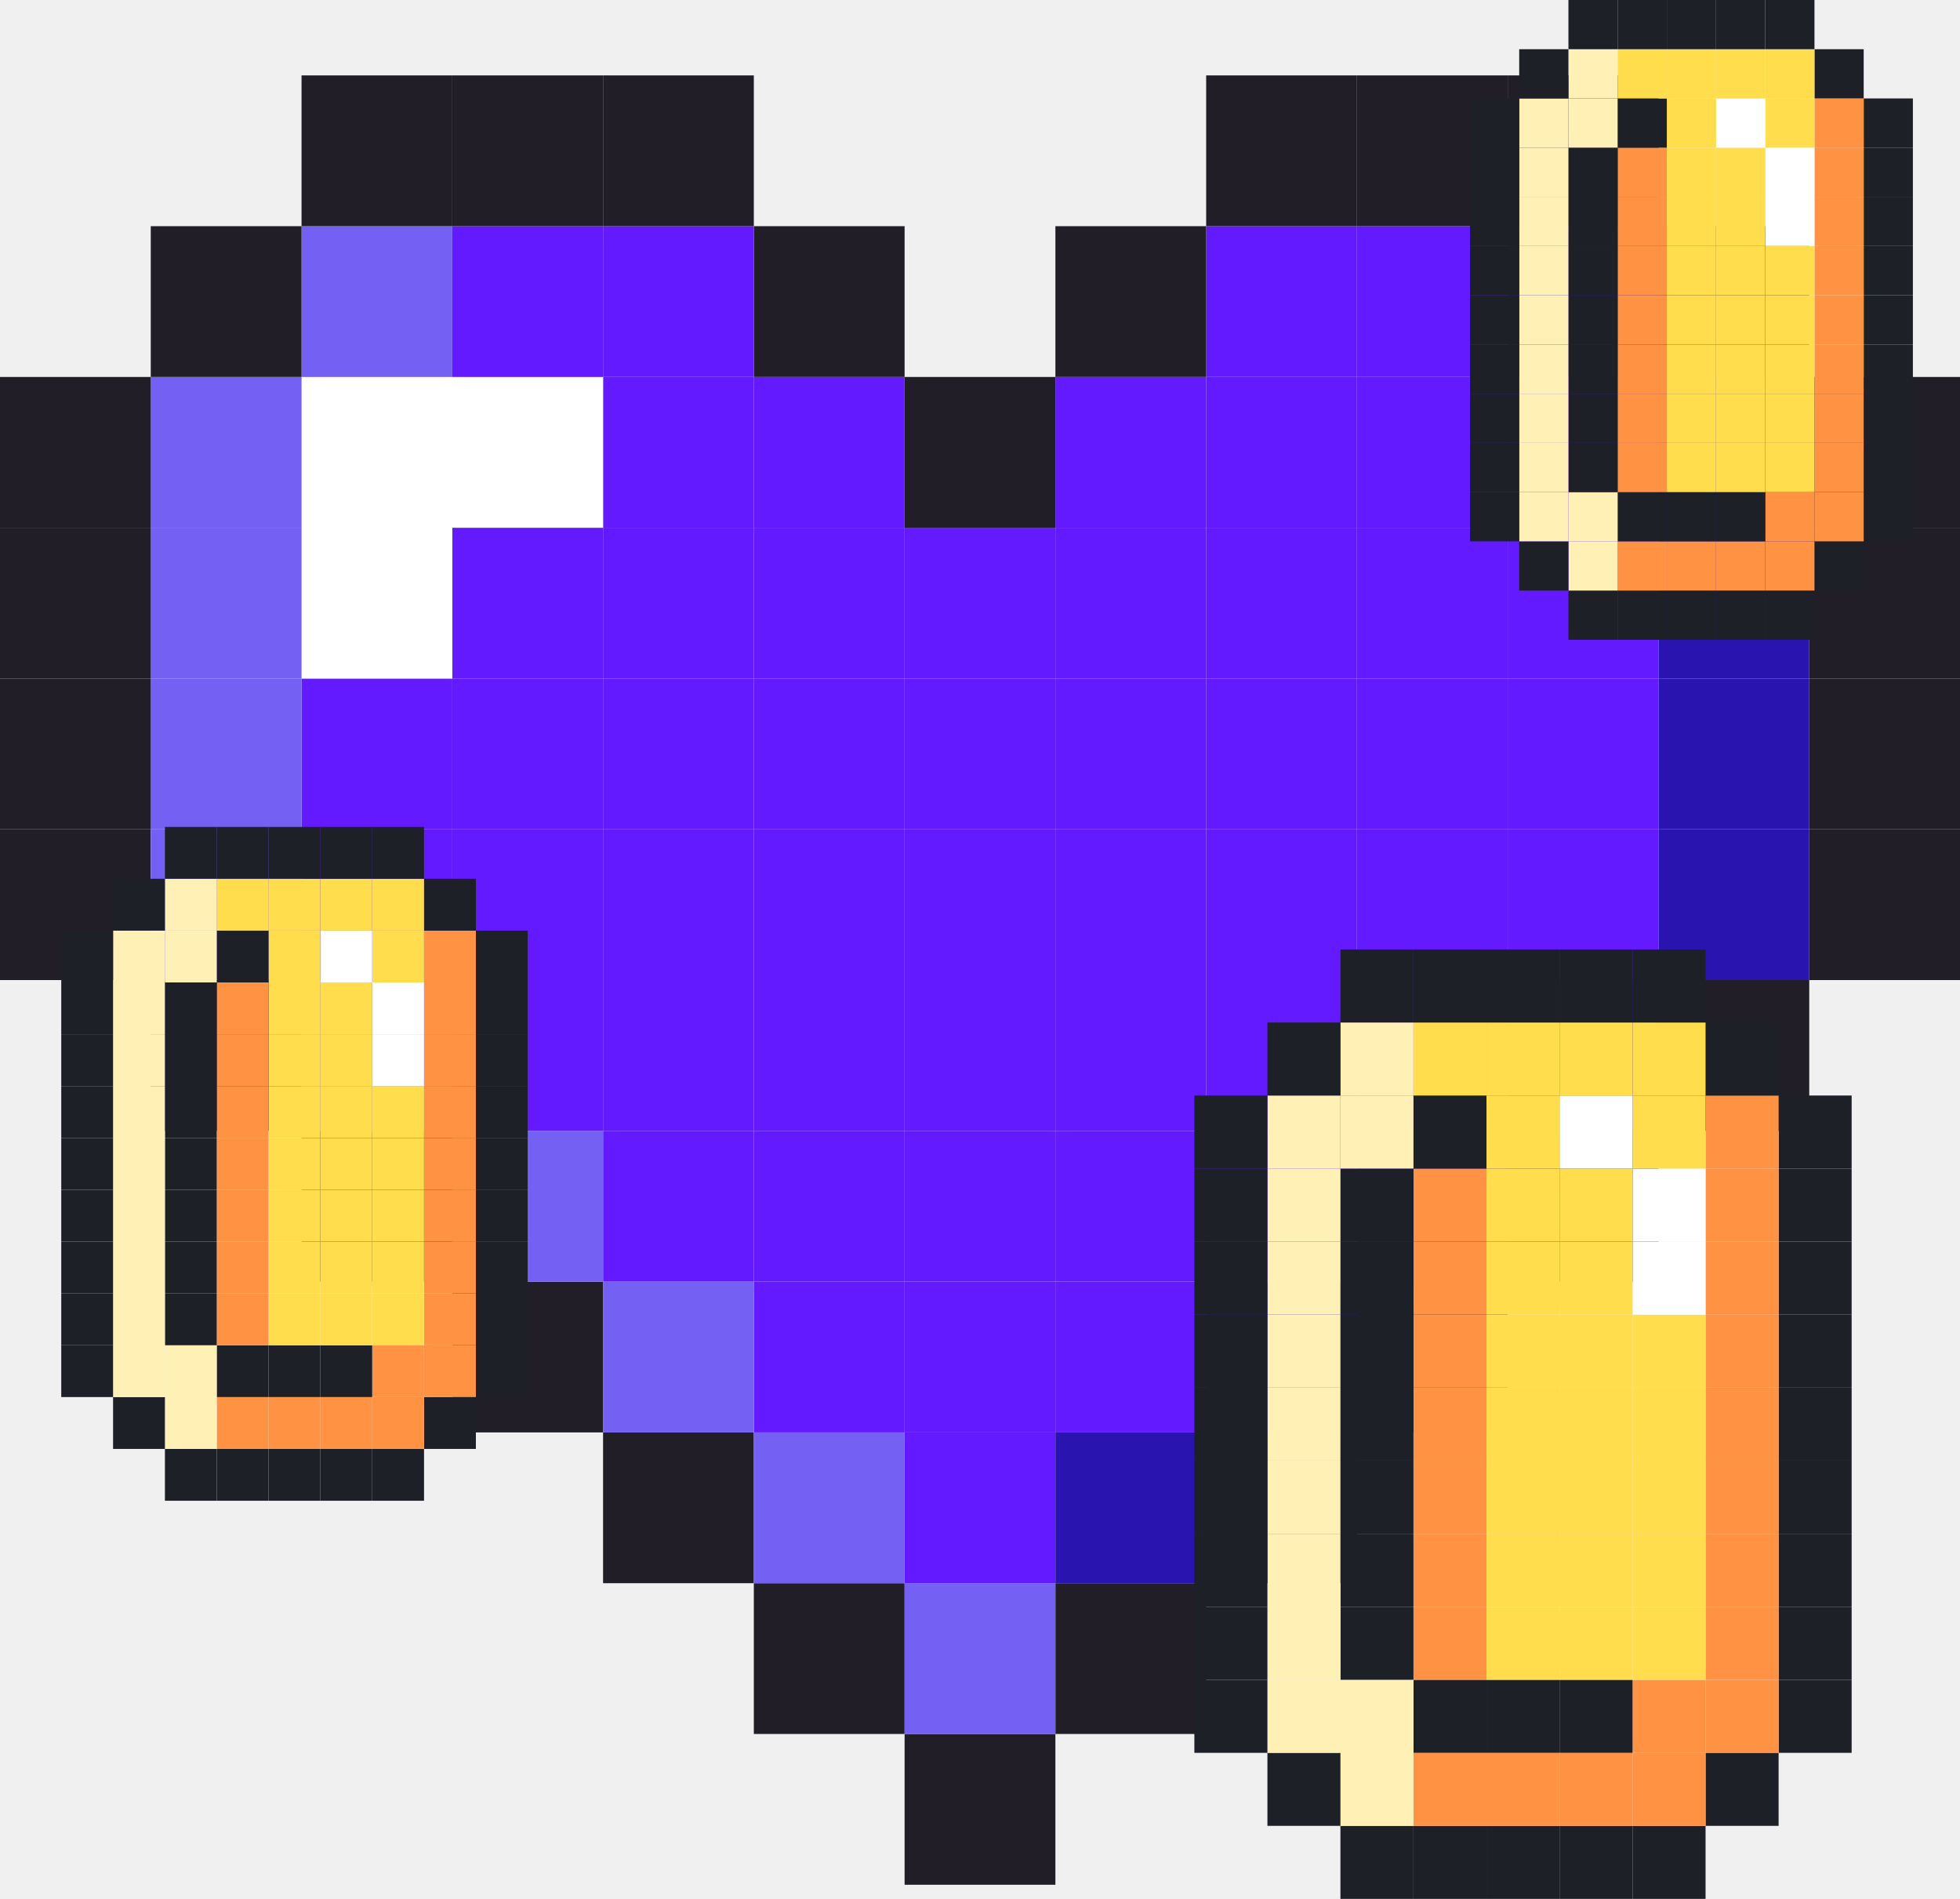
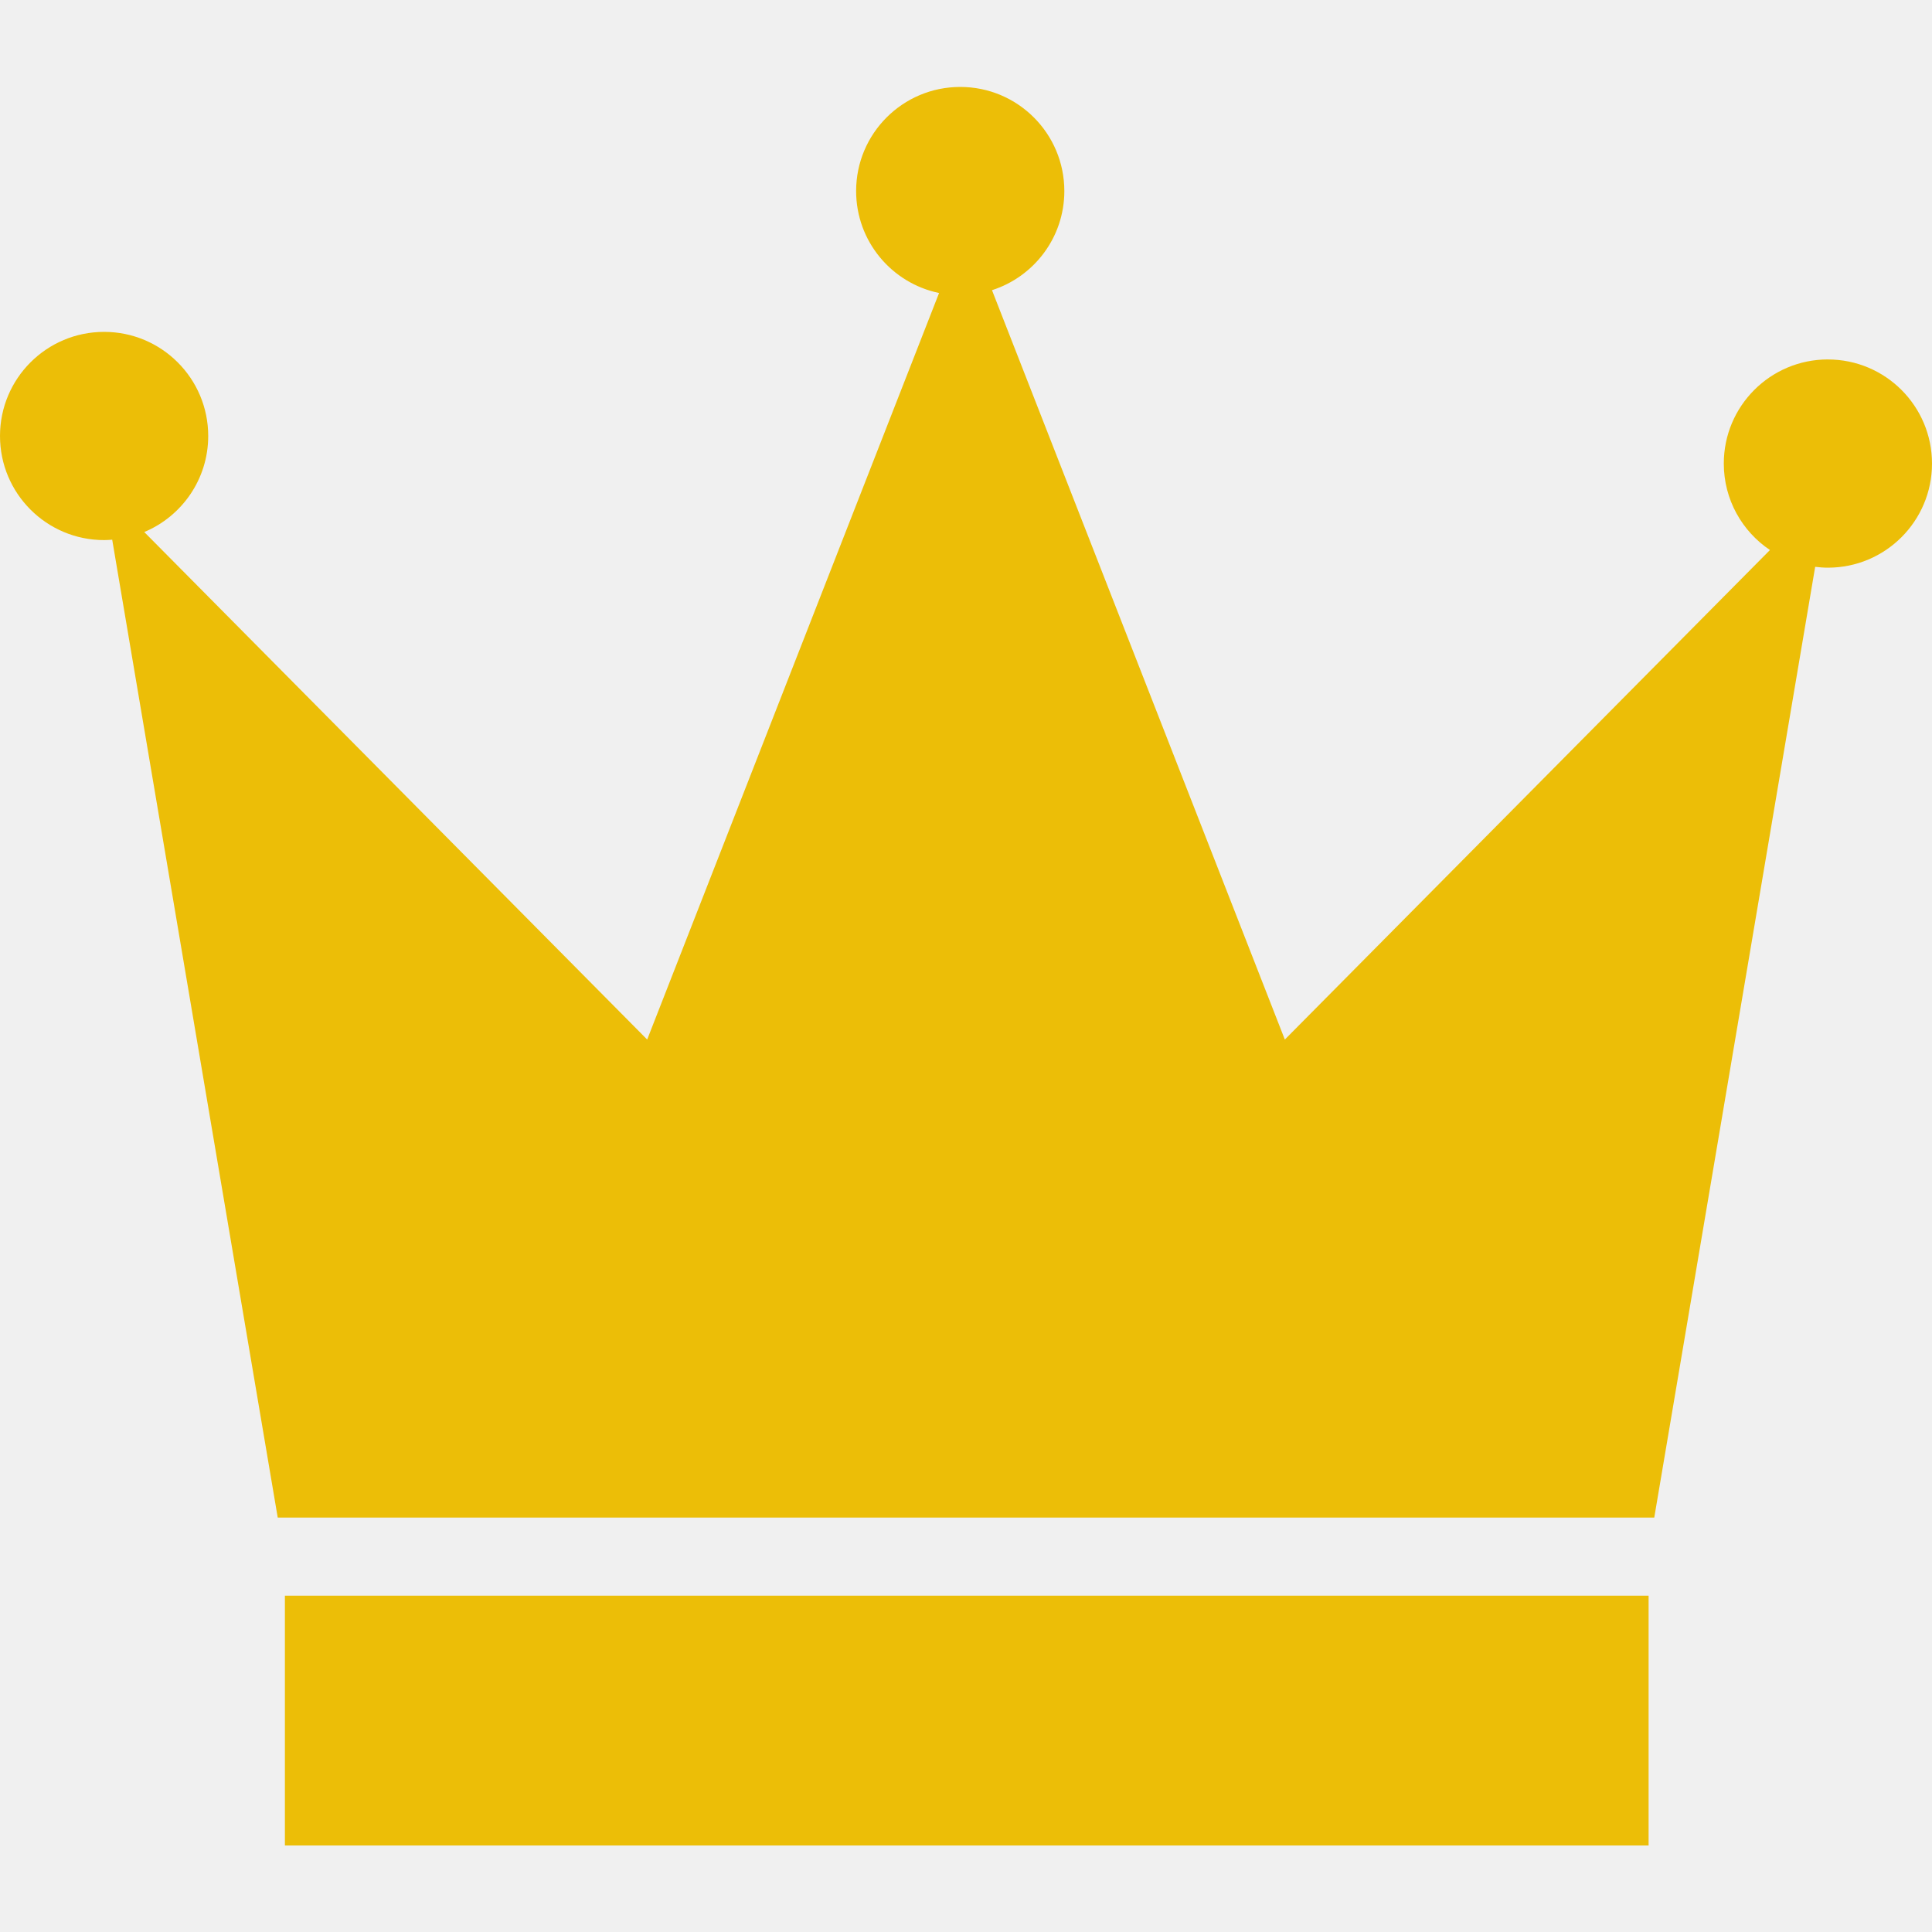
- <svg xmlns="http://www.w3.org/2000/svg" width="64" height="62" viewBox="0 0 64 62" fill="none">
-   <path d="M64 27.077H59.077V32H64V27.077Z" fill="#211E28" />
-   <path d="M59.077 32H54.154V36.923H59.077V32Z" fill="#211E28" />
-   <path d="M54.154 36.923H49.231V41.846H54.154V36.923Z" fill="#211E28" />
-   <path d="M49.231 41.846H44.308V46.769H49.231V41.846Z" fill="#211E28" />
-   <path d="M44.308 46.769H39.385V51.692H44.308V46.769Z" fill="#211E28" />
-   <path d="M39.385 51.692H34.462V56.615H39.385V51.692Z" fill="#211E28" />
-   <path d="M34.462 56.615H29.538V61.538H34.462V56.615Z" fill="#211E28" />
-   <path d="M29.538 51.692H24.615V56.615H29.538V51.692Z" fill="#211E28" />
-   <path d="M24.615 46.769H19.692V51.692H24.615V46.769Z" fill="#211E28" />
-   <path d="M19.692 41.846H14.769V46.769H19.692V41.846Z" fill="#211E28" />
-   <path d="M14.769 36.923H9.846V41.846H14.769L14.769 36.923Z" fill="#211E28" />
-   <path d="M9.846 32H4.923V36.923H9.846V32Z" fill="#211E28" />
-   <path d="M4.923 27.077H0V32H4.923V27.077Z" fill="#211E28" />
-   <path d="M64 22.154H59.077V27.077H64V22.154Z" fill="#211E28" />
-   <path d="M64 17.231H59.077V22.154H64V17.231Z" fill="#211E28" />
-   <path d="M64 12.308H59.077V17.231H64V12.308Z" fill="#211E28" />
-   <path d="M59.077 27.077H54.154V32H59.077V27.077Z" fill="#2A14AF" />
-   <path d="M59.077 22.154H54.154V27.077H59.077V22.154Z" fill="#2A14AF" />
-   <path d="M59.077 17.231H54.154V22.154H59.077V17.231Z" fill="#2A14AF" />
-   <path d="M59.077 12.308H54.154V17.231H59.077V12.308Z" fill="#2A14AF" />
-   <path d="M59.077 7.385H54.154V12.308H59.077V7.385Z" fill="#211E28" />
-   <path d="M54.154 32H49.231V36.923H54.154V32Z" fill="#2A14AF" />
-   <path d="M54.154 27.077H49.231V32H54.154V27.077Z" fill="#631AFF" />
-   <path d="M54.154 22.154H49.231V27.077H54.154V22.154Z" fill="#631AFF" />
-   <path d="M54.154 17.231H49.231V22.154H54.154V17.231Z" fill="#631AFF" />
-   <path d="M54.154 12.308H49.231V17.231H54.154V12.308Z" fill="#631AFF" />
-   <path d="M54.154 7.385H49.231V12.308H54.154V7.385Z" fill="#2A14AF" />
-   <path d="M54.154 2.462H49.231V7.385H54.154V2.462Z" fill="#211E28" />
-   <path d="M49.231 36.923H44.308V41.846H49.231V36.923Z" fill="#2A14AF" />
-   <path d="M49.231 32H44.308V36.923H49.231V32Z" fill="#631AFF" />
-   <path d="M49.231 27.077H44.308V32H49.231V27.077Z" fill="#631AFF" />
-   <path d="M49.231 22.154H44.308V27.077H49.231V22.154Z" fill="#631AFF" />
-   <path d="M49.231 17.231H44.308V22.154H49.231V17.231Z" fill="#631AFF" />
-   <path d="M49.231 12.308H44.308V17.231H49.231V12.308Z" fill="#631AFF" />
-   <path d="M49.231 7.385H44.308V12.308H49.231V7.385Z" fill="#631AFF" />
-   <path d="M49.231 2.462H44.308V7.385H49.231V2.462Z" fill="#211E28" />
-   <path d="M44.308 41.846H39.385V46.769H44.308V41.846Z" fill="#2A14AF" />
-   <path d="M44.308 36.923H39.385V41.846H44.308V36.923Z" fill="#631AFF" />
-   <path d="M44.308 32H39.385V36.923H44.308V32Z" fill="#631AFF" />
-   <path d="M44.308 27.077H39.385V32H44.308V27.077Z" fill="#631AFF" />
-   <path d="M44.308 22.154H39.385V27.077H44.308V22.154Z" fill="#631AFF" />
-   <path d="M44.308 17.231H39.385V22.154H44.308V17.231Z" fill="#631AFF" />
-   <path d="M44.308 12.308H39.385V17.231H44.308V12.308Z" fill="#631AFF" />
-   <path d="M44.308 7.385H39.385V12.308H44.308V7.385Z" fill="#631AFF" />
-   <path d="M44.308 2.462H39.385V7.385H44.308V2.462Z" fill="#211E28" />
-   <path d="M39.385 46.769H34.462V51.692H39.385V46.769Z" fill="#2A14AF" />
-   <path d="M39.385 41.846H34.462V46.769H39.385V41.846Z" fill="#631AFF" />
-   <path d="M39.385 36.923H34.462V41.846H39.385V36.923Z" fill="#631AFF" />
-   <path d="M39.385 32H34.462V36.923H39.385V32Z" fill="#631AFF" />
-   <path d="M39.385 27.077H34.462V32H39.385V27.077Z" fill="#631AFF" />
-   <path d="M39.385 22.154H34.462V27.077H39.385V22.154Z" fill="#631AFF" />
-   <path d="M39.385 17.231H34.462V22.154H39.385V17.231Z" fill="#631AFF" />
-   <path d="M39.385 12.308H34.462V17.231H39.385V12.308Z" fill="#631AFF" />
-   <path d="M39.385 7.385H34.462V12.308H39.385V7.385Z" fill="#211E28" />
-   <path d="M34.462 51.692H29.538V56.615H34.462V51.692Z" fill="#7560F4" />
-   <path d="M34.462 46.769H29.538V51.692H34.462V46.769Z" fill="#631AFF" />
-   <path d="M34.462 41.846H29.538V46.769H34.462V41.846Z" fill="#631AFF" />
-   <path d="M34.462 36.923H29.538V41.846H34.462V36.923Z" fill="#631AFF" />
-   <path d="M34.462 32H29.538V36.923H34.462V32Z" fill="#631AFF" />
-   <path d="M34.462 27.077H29.538V32H34.462V27.077Z" fill="#631AFF" />
-   <path d="M34.462 22.154H29.538V27.077H34.462V22.154Z" fill="#631AFF" />
-   <path d="M34.462 17.231H29.538V22.154H34.462V17.231Z" fill="#631AFF" />
-   <path d="M34.462 12.308H29.538V17.231H34.462V12.308Z" fill="#211E28" />
-   <path d="M29.538 46.769H24.615V51.692H29.538V46.769Z" fill="#7560F4" />
-   <path d="M29.538 41.846H24.615V46.769H29.538V41.846Z" fill="#631AFF" />
-   <path d="M29.538 36.923H24.615V41.846H29.538V36.923Z" fill="#631AFF" />
-   <path d="M29.538 32H24.615V36.923H29.538V32Z" fill="#631AFF" />
-   <path d="M29.538 27.077H24.615V32H29.538V27.077Z" fill="#631AFF" />
-   <path d="M29.538 22.154H24.615V27.077H29.538V22.154Z" fill="#631AFF" />
-   <path d="M29.538 17.231H24.615V22.154H29.538V17.231Z" fill="#631AFF" />
-   <path d="M29.538 12.308H24.615V17.231H29.538V12.308Z" fill="#631AFF" />
-   <path d="M29.538 7.385H24.615V12.308H29.538V7.385Z" fill="#211E28" />
-   <path d="M24.615 41.846H19.692V46.769H24.615V41.846Z" fill="#7560F4" />
-   <path d="M24.615 36.923H19.692V41.846H24.615V36.923Z" fill="#631AFF" />
-   <path d="M24.615 32H19.692V36.923H24.615V32Z" fill="#631AFF" />
-   <path d="M24.615 27.077H19.692V32H24.615V27.077Z" fill="#631AFF" />
-   <path d="M24.615 22.154H19.692V27.077H24.615V22.154Z" fill="#631AFF" />
-   <path d="M24.615 17.231H19.692V22.154H24.615V17.231Z" fill="#631AFF" />
-   <path d="M24.615 12.308H19.692V17.231H24.615V12.308Z" fill="#631AFF" />
-   <path d="M24.615 7.385H19.692V12.308H24.615V7.385Z" fill="#631AFF" />
-   <path d="M24.615 2.462H19.692V7.385H24.615V2.462Z" fill="#211E28" />
-   <path d="M19.692 36.923H14.769L14.769 41.846H19.692V36.923Z" fill="#7560F4" />
-   <path d="M19.692 32H14.769L14.769 36.923H19.692V32Z" fill="#631AFF" />
-   <path d="M19.692 27.077H14.769V32H19.692V27.077Z" fill="#631AFF" />
-   <path d="M19.692 22.154H14.769V27.077H19.692V22.154Z" fill="#631AFF" />
-   <path d="M19.692 17.231H14.769V22.154H19.692V17.231Z" fill="#631AFF" />
-   <path d="M19.692 12.308H14.769V17.231H19.692V12.308Z" fill="white" />
-   <path d="M19.692 7.385H14.769V12.308H19.692V7.385Z" fill="#631AFF" />
-   <path d="M19.692 2.462H14.769V7.385H19.692V2.462Z" fill="#211E28" />
-   <path d="M14.769 32H9.846V36.923H14.769L14.769 32Z" fill="#7560F4" />
-   <path d="M14.769 27.077H9.846V32H14.769V27.077Z" fill="#631AFF" />
-   <path d="M14.769 22.154H9.846V27.077H14.769V22.154Z" fill="#631AFF" />
-   <path d="M14.769 17.231H9.846V22.154H14.769V17.231Z" fill="white" />
-   <path d="M14.769 12.308H9.846V17.231H14.769V12.308Z" fill="white" />
-   <path d="M14.769 7.385H9.846V12.308H14.769V7.385Z" fill="#7560F4" />
-   <path d="M14.769 2.462H9.846V7.385H14.769V2.462Z" fill="#211E28" />
-   <path d="M9.846 27.077H4.923V32H9.846V27.077Z" fill="#7560F4" />
-   <path d="M9.846 22.154H4.923V27.077H9.846V22.154Z" fill="#7560F4" />
-   <path d="M9.846 17.231H4.923V22.154H9.846V17.231Z" fill="#7560F4" />
-   <path d="M9.846 12.308H4.923V17.231H9.846V12.308Z" fill="#7560F4" />
-   <path d="M9.846 7.385H4.923V12.308H9.846V7.385Z" fill="#211E28" />
-   <path d="M4.923 22.154H0V27.077H4.923V22.154Z" fill="#211E28" />
-   <path d="M4.923 17.231H0V22.154H4.923V17.231Z" fill="#211E28" />
-   <path d="M4.923 12.308H0V17.231H4.923V12.308Z" fill="#211E28" />
-   <path d="M17.231 43.923H15.539V45.615H17.231V43.923Z" fill="#1E2028" />
-   <path d="M17.231 42.231H15.539V43.923H17.231V42.231Z" fill="#1E2028" />
-   <path d="M17.231 40.538H15.539V42.231H17.231V40.538Z" fill="#1E2028" />
-   <path d="M17.231 38.846H15.539V40.538H17.231V38.846Z" fill="#1E2028" />
-   <path d="M17.231 37.154H15.539V38.846H17.231V37.154Z" fill="#1E2028" />
-   <path d="M17.231 35.462H15.539V37.154H17.231V35.462Z" fill="#1E2028" />
-   <path d="M17.231 33.769H15.539V35.462H17.231V33.769Z" fill="#1E2028" />
-   <path d="M17.231 32.077H15.539V33.769H17.231V32.077Z" fill="#1E2028" />
-   <path d="M17.231 30.385H15.539V32.077H17.231V30.385Z" fill="#1E2028" />
-   <path d="M15.539 45.615L13.846 45.615V47.308H15.539L15.539 45.615Z" fill="#1E2028" />
-   <path d="M15.539 43.923H13.846V45.615L15.539 45.615V43.923Z" fill="#FF9343" />
-   <path d="M15.539 42.231H13.846V43.923H15.539V42.231Z" fill="#FF9343" />
-   <path d="M15.539 40.538H13.846V42.231H15.539V40.538Z" fill="#FF9343" />
-   <path d="M15.539 38.846H13.846V40.538H15.539V38.846Z" fill="#FF9343" />
-   <path d="M15.539 37.154H13.846V38.846H15.539V37.154Z" fill="#FF9343" />
-   <path d="M15.539 35.462H13.846V37.154H15.539V35.462Z" fill="#FF9343" />
-   <path d="M15.539 33.769H13.846V35.462H15.539V33.769Z" fill="#FF9343" />
-   <path d="M15.539 32.077H13.846V33.769H15.539V32.077Z" fill="#FF9343" />
-   <path d="M15.539 30.385H13.846V32.077H15.539V30.385Z" fill="#FF9343" />
-   <path d="M15.539 28.692H13.846V30.385H15.539L15.539 28.692Z" fill="#1E2028" />
-   <path d="M13.846 47.308L12.154 47.308V49H13.846L13.846 47.308Z" fill="#1E2028" />
-   <path d="M13.846 45.615H12.154V47.308L13.846 47.308V45.615Z" fill="#FF9343" />
-   <path d="M13.846 43.923H12.154V45.615H13.846V43.923Z" fill="#FF9343" />
-   <path d="M13.846 42.231H12.154V43.923H13.846V42.231Z" fill="#FFDD4D" />
-   <path d="M13.846 40.538H12.154V42.231H13.846V40.538Z" fill="#FFDD4D" />
-   <path d="M13.846 38.846H12.154V40.538H13.846V38.846Z" fill="#FFDD4D" />
-   <path d="M13.846 37.154H12.154V38.846H13.846V37.154Z" fill="#FFDD4D" />
-   <path d="M13.846 35.462H12.154V37.154H13.846V35.462Z" fill="#FFDD4D" />
-   <path d="M13.846 33.769H12.154V35.462H13.846V33.769Z" fill="white" />
-   <path d="M13.846 32.077H12.154V33.769H13.846V32.077Z" fill="white" />
-   <path d="M13.846 30.385H12.154V32.077H13.846V30.385Z" fill="#FFDD4D" />
-   <path d="M13.846 28.692H12.154V30.385H13.846V28.692Z" fill="#FFDD4D" />
-   <path d="M13.846 27H12.154V28.692H13.846L13.846 27Z" fill="#1E2028" />
-   <path d="M12.154 47.308H10.461V49H12.154V47.308Z" fill="#1E2028" />
-   <path d="M12.154 45.615H10.461V47.308H12.154V45.615Z" fill="#FF9343" />
-   <path d="M12.154 43.923H10.461V45.615H12.154V43.923Z" fill="#1E2028" />
-   <path d="M12.154 42.231H10.461V43.923H12.154V42.231Z" fill="#FFDD4D" />
-   <path d="M12.154 40.538H10.461V42.231H12.154V40.538Z" fill="#FFDD4D" />
-   <path d="M12.154 38.846H10.461V40.538H12.154V38.846Z" fill="#FFDD4D" />
-   <path d="M12.154 37.154H10.461V38.846H12.154V37.154Z" fill="#FFDD4D" />
-   <path d="M12.154 35.462H10.461V37.154H12.154V35.462Z" fill="#FFDD4D" />
-   <path d="M12.154 33.769H10.461V35.462H12.154V33.769Z" fill="#FFDD4D" />
-   <path d="M12.154 32.077H10.461V33.769H12.154V32.077Z" fill="#FFDD4D" />
-   <path d="M12.154 30.385H10.461V32.077H12.154V30.385Z" fill="white" />
-   <path d="M12.154 28.692H10.461V30.385H12.154V28.692Z" fill="#FFDD4D" />
-   <path d="M12.154 27H10.461V28.692H12.154V27Z" fill="#1E2028" />
-   <path d="M10.461 47.308H8.769V49H10.461V47.308Z" fill="#1E2028" />
-   <path d="M10.461 45.615H8.769V47.308H10.461V45.615Z" fill="#FF9343" />
-   <path d="M10.461 43.923H8.769V45.615H10.461V43.923Z" fill="#1E2028" />
-   <path d="M10.461 42.231H8.769V43.923H10.461V42.231Z" fill="#FFDD4D" />
-   <path d="M10.461 40.538H8.769V42.231H10.461V40.538Z" fill="#FFDD4D" />
-   <path d="M10.461 38.846H8.769V40.538H10.461V38.846Z" fill="#FFDD4D" />
-   <path d="M10.461 37.154H8.769V38.846H10.461V37.154Z" fill="#FFDD4D" />
-   <path d="M10.461 35.462H8.769V37.154H10.461V35.462Z" fill="#FFDD4D" />
-   <path d="M10.461 33.769H8.769V35.462H10.461V33.769Z" fill="#FFDD4D" />
-   <path d="M10.461 32.077H8.769V33.769H10.461V32.077Z" fill="#FFDD4D" />
-   <path d="M10.461 30.385H8.769V32.077H10.461V30.385Z" fill="#FFDD4D" />
-   <path d="M10.461 28.692H8.769V30.385H10.461V28.692Z" fill="#FFDD4D" />
-   <path d="M10.461 27H8.769V28.692H10.461V27Z" fill="#1E2028" />
-   <path d="M8.769 47.308H7.077V49H8.769V47.308Z" fill="#1E2028" />
-   <path d="M8.769 45.615H7.077V47.308H8.769V45.615Z" fill="#FF9343" />
-   <path d="M8.769 43.923H7.077V45.615H8.769V43.923Z" fill="#1E2028" />
-   <path d="M8.769 42.231H7.077V43.923H8.769V42.231Z" fill="#FF9343" />
-   <path d="M8.769 40.538H7.077V42.231H8.769V40.538Z" fill="#FF9343" />
-   <path d="M8.769 38.846H7.077V40.538H8.769V38.846Z" fill="#FF9343" />
-   <path d="M8.769 37.154H7.077V38.846H8.769V37.154Z" fill="#FF9343" />
-   <path d="M8.769 35.462H7.077V37.154H8.769V35.462Z" fill="#FF9343" />
-   <path d="M8.769 33.769H7.077V35.462H8.769V33.769Z" fill="#FF9343" />
-   <path d="M8.769 32.077H7.077V33.769H8.769V32.077Z" fill="#FF9343" />
-   <path d="M8.769 30.385H7.077V32.077H8.769V30.385Z" fill="#1E2028" />
-   <path d="M8.769 28.692H7.077V30.385H8.769V28.692Z" fill="#FFDD4D" />
-   <path d="M8.769 27H7.077V28.692H8.769V27Z" fill="#1E2028" />
-   <path d="M7.077 47.308H5.385V49H7.077V47.308Z" fill="#1E2028" />
-   <path d="M7.077 45.615H5.385V47.308H7.077V45.615Z" fill="#FFF1B6" />
-   <path d="M7.077 43.923H5.385V45.615H7.077V43.923Z" fill="#FFF1B6" />
-   <path d="M7.077 42.231H5.385V43.923H7.077V42.231Z" fill="#1E2028" />
-   <path d="M7.077 40.538H5.385V42.231H7.077V40.538Z" fill="#1E2028" />
-   <path d="M7.077 38.846H5.385V40.538H7.077V38.846Z" fill="#1E2028" />
-   <path d="M7.077 37.154H5.385V38.846H7.077V37.154Z" fill="#1E2028" />
-   <path d="M7.077 35.462H5.385V37.154H7.077V35.462Z" fill="#1E2028" />
-   <path d="M7.077 33.769H5.385V35.462H7.077V33.769Z" fill="#1E2028" />
-   <path d="M7.077 32.077H5.385V33.769H7.077V32.077Z" fill="#1E2028" />
-   <path d="M7.077 30.385H5.385V32.077H7.077V30.385Z" fill="#FFF1B6" />
-   <path d="M7.077 28.692H5.385V30.385H7.077V28.692Z" fill="#FFF1B6" />
-   <path d="M7.077 27H5.385V28.692H7.077V27Z" fill="#1E2028" />
-   <path d="M5.385 45.615H3.692V47.308L5.385 47.308V45.615Z" fill="#1E2028" />
-   <path d="M5.385 43.923H3.692V45.615H5.385V43.923Z" fill="#FFF1B6" />
-   <path d="M5.385 42.231H3.692V43.923H5.385V42.231Z" fill="#FFF1B6" />
-   <path d="M5.385 40.538H3.692V42.231H5.385V40.538Z" fill="#FFF1B6" />
-   <path d="M5.385 38.846H3.692V40.538H5.385V38.846Z" fill="#FFF1B6" />
-   <path d="M5.385 37.154H3.692V38.846H5.385V37.154Z" fill="#FFF1B6" />
-   <path d="M5.385 35.462H3.692V37.154H5.385V35.462Z" fill="#FFF1B6" />
-   <path d="M5.385 33.769H3.692V35.462H5.385V33.769Z" fill="#FFF1B6" />
-   <path d="M5.385 32.077H3.692V33.769H5.385V32.077Z" fill="#FFF1B6" />
-   <path d="M5.385 30.385H3.692V32.077H5.385V30.385Z" fill="#FFF1B6" />
-   <path d="M5.385 28.692H3.692V30.385H5.385V28.692Z" fill="#1E2028" />
-   <path d="M3.692 43.923H2V45.615L3.692 45.615V43.923Z" fill="#1E2028" />
-   <path d="M3.692 42.231H2V43.923H3.692V42.231Z" fill="#1E2028" />
-   <path d="M3.692 40.538H2V42.231H3.692V40.538Z" fill="#1E2028" />
-   <path d="M3.692 38.846H2V40.538H3.692V38.846Z" fill="#1E2028" />
-   <path d="M3.692 37.154H2V38.846H3.692V37.154Z" fill="#1E2028" />
-   <path d="M3.692 35.462H2V37.154H3.692V35.462Z" fill="#1E2028" />
-   <path d="M3.692 33.769H2V35.462H3.692V33.769Z" fill="#1E2028" />
-   <path d="M3.692 32.077H2V33.769H3.692V32.077Z" fill="#1E2028" />
-   <path d="M3.692 30.385H2V32.077H3.692V30.385Z" fill="#1E2028" />
-   <path d="M60.462 54.846H58.077V57.231H60.462V54.846Z" fill="#1E2028" />
-   <path d="M60.462 52.462H58.077V54.846H60.462V52.462Z" fill="#1E2028" />
-   <path d="M60.462 50.077H58.077V52.462H60.462V50.077Z" fill="#1E2028" />
-   <path d="M60.462 47.692H58.077V50.077H60.462V47.692Z" fill="#1E2028" />
-   <path d="M60.462 45.308H58.077V47.692H60.462V45.308Z" fill="#1E2028" />
-   <path d="M60.462 42.923H58.077V45.308H60.462V42.923Z" fill="#1E2028" />
-   <path d="M60.462 40.538H58.077V42.923H60.462V40.538Z" fill="#1E2028" />
-   <path d="M60.462 38.154H58.077V40.538H60.462V38.154Z" fill="#1E2028" />
-   <path d="M60.462 35.769H58.077V38.154H60.462V35.769Z" fill="#1E2028" />
-   <path d="M58.077 57.231L55.692 57.231V59.615H58.077L58.077 57.231Z" fill="#1E2028" />
-   <path d="M58.077 54.846H55.692V57.231L58.077 57.231V54.846Z" fill="#FF9343" />
-   <path d="M58.077 52.462H55.692V54.846H58.077V52.462Z" fill="#FF9343" />
-   <path d="M58.077 50.077H55.692V52.462H58.077V50.077Z" fill="#FF9343" />
-   <path d="M58.077 47.692H55.692V50.077H58.077V47.692Z" fill="#FF9343" />
-   <path d="M58.077 45.308H55.692V47.692H58.077V45.308Z" fill="#FF9343" />
-   <path d="M58.077 42.923H55.692V45.308H58.077V42.923Z" fill="#FF9343" />
-   <path d="M58.077 40.538H55.692V42.923H58.077V40.538Z" fill="#FF9343" />
-   <path d="M58.077 38.154H55.692V40.538H58.077V38.154Z" fill="#FF9343" />
-   <path d="M58.077 35.769H55.692V38.154H58.077V35.769Z" fill="#FF9343" />
-   <path d="M58.077 33.385H55.692V35.769H58.077L58.077 33.385Z" fill="#1E2028" />
-   <path d="M55.692 59.615L53.308 59.615V62H55.692L55.692 59.615Z" fill="#1E2028" />
-   <path d="M55.692 57.231H53.308V59.615L55.692 59.615V57.231Z" fill="#FF9343" />
-   <path d="M55.692 54.846H53.308V57.231H55.692V54.846Z" fill="#FF9343" />
-   <path d="M55.692 52.462H53.308V54.846H55.692V52.462Z" fill="#FFDD4D" />
-   <path d="M55.692 50.077H53.308V52.462H55.692V50.077Z" fill="#FFDD4D" />
-   <path d="M55.692 47.692H53.308V50.077H55.692V47.692Z" fill="#FFDD4D" />
-   <path d="M55.692 45.308H53.308V47.692H55.692V45.308Z" fill="#FFDD4D" />
-   <path d="M55.692 42.923H53.308V45.308H55.692V42.923Z" fill="#FFDD4D" />
-   <path d="M55.692 40.538H53.308V42.923H55.692V40.538Z" fill="white" />
-   <path d="M55.692 38.154H53.308V40.538H55.692V38.154Z" fill="white" />
-   <path d="M55.692 35.769H53.308V38.154H55.692V35.769Z" fill="#FFDD4D" />
-   <path d="M55.692 33.385H53.308V35.769H55.692V33.385Z" fill="#FFDD4D" />
-   <path d="M55.692 31H53.308V33.385H55.692L55.692 31Z" fill="#1E2028" />
-   <path d="M53.308 59.615H50.923V62H53.308V59.615Z" fill="#1E2028" />
-   <path d="M53.308 57.231H50.923V59.615H53.308V57.231Z" fill="#FF9343" />
-   <path d="M53.308 54.846H50.923V57.231H53.308V54.846Z" fill="#1E2028" />
-   <path d="M53.308 52.462H50.923V54.846H53.308V52.462Z" fill="#FFDD4D" />
-   <path d="M53.308 50.077H50.923V52.462H53.308V50.077Z" fill="#FFDD4D" />
-   <path d="M53.308 47.692H50.923V50.077H53.308V47.692Z" fill="#FFDD4D" />
-   <path d="M53.308 45.308H50.923V47.692H53.308V45.308Z" fill="#FFDD4D" />
-   <path d="M53.308 42.923H50.923V45.308H53.308V42.923Z" fill="#FFDD4D" />
-   <path d="M53.308 40.538H50.923V42.923H53.308V40.538Z" fill="#FFDD4D" />
-   <path d="M53.308 38.154H50.923V40.538H53.308V38.154Z" fill="#FFDD4D" />
-   <path d="M53.308 35.769H50.923V38.154H53.308V35.769Z" fill="white" />
-   <path d="M53.308 33.385H50.923V35.769H53.308V33.385Z" fill="#FFDD4D" />
-   <path d="M53.308 31H50.923V33.385H53.308V31Z" fill="#1E2028" />
-   <path d="M50.923 59.615H48.538V62H50.923V59.615Z" fill="#1E2028" />
-   <path d="M50.923 57.231H48.538V59.615H50.923V57.231Z" fill="#FF9343" />
-   <path d="M50.923 54.846H48.538V57.231H50.923V54.846Z" fill="#1E2028" />
-   <path d="M50.923 52.462H48.538V54.846H50.923V52.462Z" fill="#FFDD4D" />
-   <path d="M50.923 50.077H48.538V52.462H50.923V50.077Z" fill="#FFDD4D" />
-   <path d="M50.923 47.692H48.538V50.077H50.923V47.692Z" fill="#FFDD4D" />
-   <path d="M50.923 45.308H48.538V47.692H50.923V45.308Z" fill="#FFDD4D" />
-   <path d="M50.923 42.923H48.538V45.308H50.923V42.923Z" fill="#FFDD4D" />
-   <path d="M50.923 40.538H48.538V42.923H50.923V40.538Z" fill="#FFDD4D" />
-   <path d="M50.923 38.154H48.538V40.538H50.923V38.154Z" fill="#FFDD4D" />
-   <path d="M50.923 35.769H48.538V38.154H50.923V35.769Z" fill="#FFDD4D" />
-   <path d="M50.923 33.385H48.538V35.769H50.923V33.385Z" fill="#FFDD4D" />
-   <path d="M50.923 31H48.538V33.385H50.923V31Z" fill="#1E2028" />
-   <path d="M48.538 59.615H46.154V62H48.538V59.615Z" fill="#1E2028" />
-   <path d="M48.538 57.231H46.154V59.615H48.538V57.231Z" fill="#FF9343" />
-   <path d="M48.538 54.846H46.154V57.231H48.538V54.846Z" fill="#1E2028" />
-   <path d="M48.538 52.462H46.154V54.846H48.538V52.462Z" fill="#FF9343" />
-   <path d="M48.538 50.077H46.154V52.462H48.538V50.077Z" fill="#FF9343" />
-   <path d="M48.538 47.692H46.154V50.077H48.538V47.692Z" fill="#FF9343" />
-   <path d="M48.538 45.308H46.154V47.692H48.538V45.308Z" fill="#FF9343" />
-   <path d="M48.538 42.923H46.154V45.308H48.538V42.923Z" fill="#FF9343" />
-   <path d="M48.538 40.538H46.154V42.923H48.538V40.538Z" fill="#FF9343" />
-   <path d="M48.538 38.154H46.154V40.538H48.538V38.154Z" fill="#FF9343" />
-   <path d="M48.538 35.769H46.154V38.154H48.538V35.769Z" fill="#1E2028" />
-   <path d="M48.538 33.385H46.154V35.769H48.538V33.385Z" fill="#FFDD4D" />
-   <path d="M48.538 31H46.154V33.385H48.538V31Z" fill="#1E2028" />
-   <path d="M46.154 59.615H43.769V62H46.154V59.615Z" fill="#1E2028" />
-   <path d="M46.154 57.231H43.769V59.615H46.154V57.231Z" fill="#FFF1B6" />
-   <path d="M46.154 54.846H43.769V57.231H46.154V54.846Z" fill="#FFF1B6" />
-   <path d="M46.154 52.462H43.769V54.846H46.154V52.462Z" fill="#1E2028" />
-   <path d="M46.154 50.077H43.769V52.462H46.154V50.077Z" fill="#1E2028" />
-   <path d="M46.154 47.692H43.769V50.077H46.154V47.692Z" fill="#1E2028" />
-   <path d="M46.154 45.308H43.769V47.692H46.154V45.308Z" fill="#1E2028" />
-   <path d="M46.154 42.923H43.769V45.308H46.154V42.923Z" fill="#1E2028" />
-   <path d="M46.154 40.538H43.769V42.923H46.154V40.538Z" fill="#1E2028" />
-   <path d="M46.154 38.154H43.769V40.538H46.154V38.154Z" fill="#1E2028" />
-   <path d="M46.154 35.769H43.769V38.154H46.154V35.769Z" fill="#FFF1B6" />
-   <path d="M46.154 33.385H43.769V35.769H46.154V33.385Z" fill="#FFF1B6" />
-   <path d="M46.154 31H43.769V33.385H46.154V31Z" fill="#1E2028" />
-   <path d="M43.769 57.231H41.385V59.615L43.769 59.615V57.231Z" fill="#1E2028" />
-   <path d="M43.769 54.846H41.385V57.231H43.769V54.846Z" fill="#FFF1B6" />
-   <path d="M43.769 52.462H41.385V54.846H43.769V52.462Z" fill="#FFF1B6" />
-   <path d="M43.769 50.077H41.385V52.462H43.769V50.077Z" fill="#FFF1B6" />
-   <path d="M43.769 47.692H41.385V50.077H43.769V47.692Z" fill="#FFF1B6" />
-   <path d="M43.769 45.308H41.385V47.692H43.769V45.308Z" fill="#FFF1B6" />
-   <path d="M43.769 42.923H41.385V45.308H43.769V42.923Z" fill="#FFF1B6" />
-   <path d="M43.769 40.538H41.385V42.923H43.769V40.538Z" fill="#FFF1B6" />
-   <path d="M43.769 38.154H41.385V40.538H43.769V38.154Z" fill="#FFF1B6" />
-   <path d="M43.769 35.769H41.385V38.154H43.769V35.769Z" fill="#FFF1B6" />
-   <path d="M43.769 33.385H41.385V35.769H43.769V33.385Z" fill="#1E2028" />
-   <path d="M41.385 54.846H39V57.231L41.385 57.231V54.846Z" fill="#1E2028" />
-   <path d="M41.385 52.462H39V54.846H41.385V52.462Z" fill="#1E2028" />
-   <path d="M41.385 50.077H39V52.462H41.385V50.077Z" fill="#1E2028" />
-   <path d="M41.385 47.692H39V50.077H41.385V47.692Z" fill="#1E2028" />
-   <path d="M41.385 45.308H39V47.692H41.385V45.308Z" fill="#1E2028" />
-   <path d="M41.385 42.923H39V45.308H41.385V42.923Z" fill="#1E2028" />
-   <path d="M41.385 40.538H39V42.923H41.385V40.538Z" fill="#1E2028" />
-   <path d="M41.385 38.154H39V40.538H41.385V38.154Z" fill="#1E2028" />
-   <path d="M41.385 35.769H39V38.154H41.385V35.769Z" fill="#1E2028" />
-   <path d="M62.462 16.068H60.855V17.675H62.462V16.068Z" fill="#1E2028" />
-   <path d="M62.462 14.461H60.855V16.068H62.462V14.461Z" fill="#1E2028" />
-   <path d="M62.462 12.855H60.855V14.461H62.462V12.855Z" fill="#1E2028" />
-   <path d="M62.462 11.248H60.855V12.855H62.462V11.248Z" fill="#1E2028" />
-   <path d="M62.462 9.641H60.855V11.248H62.462V9.641Z" fill="#1E2028" />
-   <path d="M62.462 8.034H60.855V9.641H62.462V8.034Z" fill="#1E2028" />
-   <path d="M62.462 6.427H60.855V8.034H62.462V6.427Z" fill="#1E2028" />
-   <path d="M62.462 4.821H60.855V6.427H62.462V4.821Z" fill="#1E2028" />
-   <path d="M62.462 3.214H60.855V4.821H62.462V3.214Z" fill="#1E2028" />
-   <path d="M60.855 17.675L59.248 17.675V19.282H60.855L60.855 17.675Z" fill="#1E2028" />
-   <path d="M60.855 16.068H59.248V17.675L60.855 17.675V16.068Z" fill="#FF9343" />
-   <path d="M60.855 14.461H59.248V16.068H60.855V14.461Z" fill="#FF9343" />
-   <path d="M60.855 12.855H59.248V14.461H60.855V12.855Z" fill="#FF9343" />
-   <path d="M60.855 11.248H59.248V12.855H60.855V11.248Z" fill="#FF9343" />
-   <path d="M60.855 9.641H59.248V11.248H60.855V9.641Z" fill="#FF9343" />
-   <path d="M60.855 8.034H59.248V9.641H60.855V8.034Z" fill="#FF9343" />
-   <path d="M60.855 6.427H59.248V8.034H60.855V6.427Z" fill="#FF9343" />
-   <path d="M60.855 4.821H59.248V6.427H60.855V4.821Z" fill="#FF9343" />
-   <path d="M60.855 3.214H59.248V4.821H60.855V3.214Z" fill="#FF9343" />
-   <path d="M60.855 1.607H59.248V3.214H60.855L60.855 1.607Z" fill="#1E2028" />
-   <path d="M59.248 19.282L57.641 19.282V20.889H59.248L59.248 19.282Z" fill="#1E2028" />
-   <path d="M59.248 17.675H57.641V19.282L59.248 19.282V17.675Z" fill="#FF9343" />
-   <path d="M59.248 16.068H57.641V17.675H59.248V16.068Z" fill="#FF9343" />
-   <path d="M59.248 14.461H57.641V16.068H59.248V14.461Z" fill="#FFDD4D" />
-   <path d="M59.248 12.855H57.641V14.461H59.248V12.855Z" fill="#FFDD4D" />
-   <path d="M59.248 11.248H57.641V12.855H59.248V11.248Z" fill="#FFDD4D" />
-   <path d="M59.248 9.641H57.641V11.248H59.248V9.641Z" fill="#FFDD4D" />
-   <path d="M59.248 8.034H57.641V9.641H59.248V8.034Z" fill="#FFDD4D" />
-   <path d="M59.248 6.427H57.641V8.034H59.248V6.427Z" fill="white" />
-   <path d="M59.248 4.821H57.641V6.427H59.248V4.821Z" fill="white" />
-   <path d="M59.248 3.214H57.641V4.821H59.248V3.214Z" fill="#FFDD4D" />
-   <path d="M59.248 1.607H57.641V3.214H59.248V1.607Z" fill="#FFDD4D" />
-   <path d="M59.248 0H57.641V1.607H59.248L59.248 0Z" fill="#1E2028" />
-   <path d="M57.641 19.282H56.034V20.889H57.641V19.282Z" fill="#1E2028" />
-   <path d="M57.641 17.675H56.034V19.282H57.641V17.675Z" fill="#FF9343" />
-   <path d="M57.641 16.068H56.034V17.675H57.641V16.068Z" fill="#1E2028" />
-   <path d="M57.641 14.461H56.034V16.068H57.641V14.461Z" fill="#FFDD4D" />
-   <path d="M57.641 12.855H56.034V14.461H57.641V12.855Z" fill="#FFDD4D" />
-   <path d="M57.641 11.248H56.034V12.855H57.641V11.248Z" fill="#FFDD4D" />
-   <path d="M57.641 9.641H56.034V11.248H57.641V9.641Z" fill="#FFDD4D" />
-   <path d="M57.641 8.034H56.034V9.641H57.641V8.034Z" fill="#FFDD4D" />
-   <path d="M57.641 6.427H56.034V8.034H57.641V6.427Z" fill="#FFDD4D" />
-   <path d="M57.641 4.821H56.034V6.427H57.641V4.821Z" fill="#FFDD4D" />
-   <path d="M57.641 3.214H56.034V4.821H57.641V3.214Z" fill="white" />
-   <path d="M57.641 1.607H56.034V3.214H57.641V1.607Z" fill="#FFDD4D" />
-   <path d="M57.641 0H56.034V1.607H57.641V0Z" fill="#1E2028" />
-   <path d="M56.034 19.282H54.427V20.889H56.034V19.282Z" fill="#1E2028" />
-   <path d="M56.034 17.675H54.427V19.282H56.034V17.675Z" fill="#FF9343" />
-   <path d="M56.034 16.068H54.427V17.675H56.034V16.068Z" fill="#1E2028" />
-   <path d="M56.034 14.461H54.427V16.068H56.034V14.461Z" fill="#FFDD4D" />
-   <path d="M56.034 12.855H54.427V14.461H56.034V12.855Z" fill="#FFDD4D" />
-   <path d="M56.034 11.248H54.427V12.855H56.034V11.248Z" fill="#FFDD4D" />
-   <path d="M56.034 9.641H54.427V11.248H56.034V9.641Z" fill="#FFDD4D" />
-   <path d="M56.034 8.034H54.427V9.641H56.034V8.034Z" fill="#FFDD4D" />
-   <path d="M56.034 6.427H54.427V8.034H56.034V6.427Z" fill="#FFDD4D" />
-   <path d="M56.034 4.821H54.427V6.427H56.034V4.821Z" fill="#FFDD4D" />
-   <path d="M56.034 3.214H54.427V4.821H56.034V3.214Z" fill="#FFDD4D" />
-   <path d="M56.034 1.607H54.427V3.214H56.034V1.607Z" fill="#FFDD4D" />
-   <path d="M56.034 0H54.427V1.607H56.034V0Z" fill="#1E2028" />
-   <path d="M54.427 19.282H52.821V20.889H54.427V19.282Z" fill="#1E2028" />
-   <path d="M54.427 17.675H52.821V19.282H54.427V17.675Z" fill="#FF9343" />
-   <path d="M54.427 16.068H52.821V17.675H54.427V16.068Z" fill="#1E2028" />
-   <path d="M54.427 14.461H52.821V16.068H54.427V14.461Z" fill="#FF9343" />
-   <path d="M54.427 12.855H52.821V14.461H54.427V12.855Z" fill="#FF9343" />
-   <path d="M54.427 11.248H52.821V12.855H54.427V11.248Z" fill="#FF9343" />
-   <path d="M54.427 9.641H52.821V11.248H54.427V9.641Z" fill="#FF9343" />
-   <path d="M54.427 8.034H52.821V9.641H54.427V8.034Z" fill="#FF9343" />
-   <path d="M54.427 6.427H52.821V8.034H54.427V6.427Z" fill="#FF9343" />
-   <path d="M54.427 4.821H52.821V6.427H54.427V4.821Z" fill="#FF9343" />
-   <path d="M54.427 3.214H52.821V4.821H54.427V3.214Z" fill="#1E2028" />
-   <path d="M54.427 1.607H52.821V3.214H54.427V1.607Z" fill="#FFDD4D" />
-   <path d="M54.427 0H52.821V1.607H54.427V0Z" fill="#1E2028" />
-   <path d="M52.821 19.282H51.214V20.889H52.821V19.282Z" fill="#1E2028" />
-   <path d="M52.821 17.675H51.214V19.282H52.821V17.675Z" fill="#FFF1B6" />
-   <path d="M52.821 16.068H51.214V17.675H52.821V16.068Z" fill="#FFF1B6" />
-   <path d="M52.821 14.461H51.214V16.068H52.821V14.461Z" fill="#1E2028" />
-   <path d="M52.821 12.855H51.214V14.461H52.821V12.855Z" fill="#1E2028" />
-   <path d="M52.821 11.248H51.214V12.855H52.821V11.248Z" fill="#1E2028" />
-   <path d="M52.821 9.641H51.214V11.248H52.821V9.641Z" fill="#1E2028" />
-   <path d="M52.821 8.034H51.214V9.641H52.821V8.034Z" fill="#1E2028" />
-   <path d="M52.821 6.427H51.214V8.034H52.821V6.427Z" fill="#1E2028" />
-   <path d="M52.821 4.821H51.214V6.427H52.821V4.821Z" fill="#1E2028" />
-   <path d="M52.821 3.214H51.214V4.821H52.821V3.214Z" fill="#FFF1B6" />
-   <path d="M52.821 1.607H51.214V3.214H52.821V1.607Z" fill="#FFF1B6" />
-   <path d="M52.821 0H51.214V1.607H52.821V0Z" fill="#1E2028" />
-   <path d="M51.214 17.675H49.607V19.282L51.214 19.282V17.675Z" fill="#1E2028" />
-   <path d="M51.214 16.068H49.607V17.675H51.214V16.068Z" fill="#FFF1B6" />
-   <path d="M51.214 14.461H49.607V16.068H51.214V14.461Z" fill="#FFF1B6" />
-   <path d="M51.214 12.855H49.607V14.461H51.214V12.855Z" fill="#FFF1B6" />
-   <path d="M51.214 11.248H49.607V12.855H51.214V11.248Z" fill="#FFF1B6" />
-   <path d="M51.214 9.641H49.607V11.248H51.214V9.641Z" fill="#FFF1B6" />
-   <path d="M51.214 8.034H49.607V9.641H51.214V8.034Z" fill="#FFF1B6" />
-   <path d="M51.214 6.427H49.607V8.034H51.214V6.427Z" fill="#FFF1B6" />
-   <path d="M51.214 4.821H49.607V6.427H51.214V4.821Z" fill="#FFF1B6" />
-   <path d="M51.214 3.214H49.607V4.821H51.214V3.214Z" fill="#FFF1B6" />
-   <path d="M51.214 1.607H49.607V3.214H51.214V1.607Z" fill="#1E2028" />
-   <path d="M49.607 16.068H48V17.675L49.607 17.675V16.068Z" fill="#1E2028" />
-   <path d="M49.607 14.461H48V16.068H49.607V14.461Z" fill="#1E2028" />
-   <path d="M49.607 12.855H48V14.461H49.607V12.855Z" fill="#1E2028" />
-   <path d="M49.607 11.248H48V12.855H49.607V11.248Z" fill="#1E2028" />
-   <path d="M49.607 9.641H48V11.248H49.607V9.641Z" fill="#1E2028" />
-   <path d="M49.607 8.034H48V9.641H49.607V8.034Z" fill="#1E2028" />
-   <path d="M49.607 6.427H48V8.034H49.607V6.427Z" fill="#1E2028" />
-   <path d="M49.607 4.821H48V6.427H49.607V4.821Z" fill="#1E2028" />
-   <path d="M49.607 3.214H48V4.821H49.607V3.214Z" fill="#1E2028" />
+ <svg xmlns="http://www.w3.org/2000/svg" width="600" height="600" fill="none">
+   <path fill="#ECBE07" d="M90.36 495.547h-1.88v77.587h423.507v-77.587H90.359ZM567.675 111.625c-17.862 0-32.333 14.472-32.333 32.334 0 11.193 5.687 21.052 14.332 26.856L399.017 322.841 308.074 90.123v-.004c13.025-4.172 22.466-16.374 22.466-30.785C330.54 41.472 316.068 27 298.211 27c-17.862 0-32.334 14.472-32.334 32.334 0 15.601 11.054 28.618 25.759 31.66l-90.65 231.848L44.829 165.257l-.028-.028c11.658-4.878 19.862-16.393 19.862-29.828 0-17.862-14.472-32.334-32.33-32.334C14.473 103.067 0 117.539 0 135.401c0 17.853 14.472 32.329 32.334 32.329.846 0 1.679-.06 2.511-.125l51.406 303.694h427.494l49.973-295.266c1.302.158 2.614.265 3.953.265 17.853 0 32.329-14.471 32.329-32.329 0-17.857-14.472-32.334-32.329-32.334l.004-.01Z" />
</svg>
